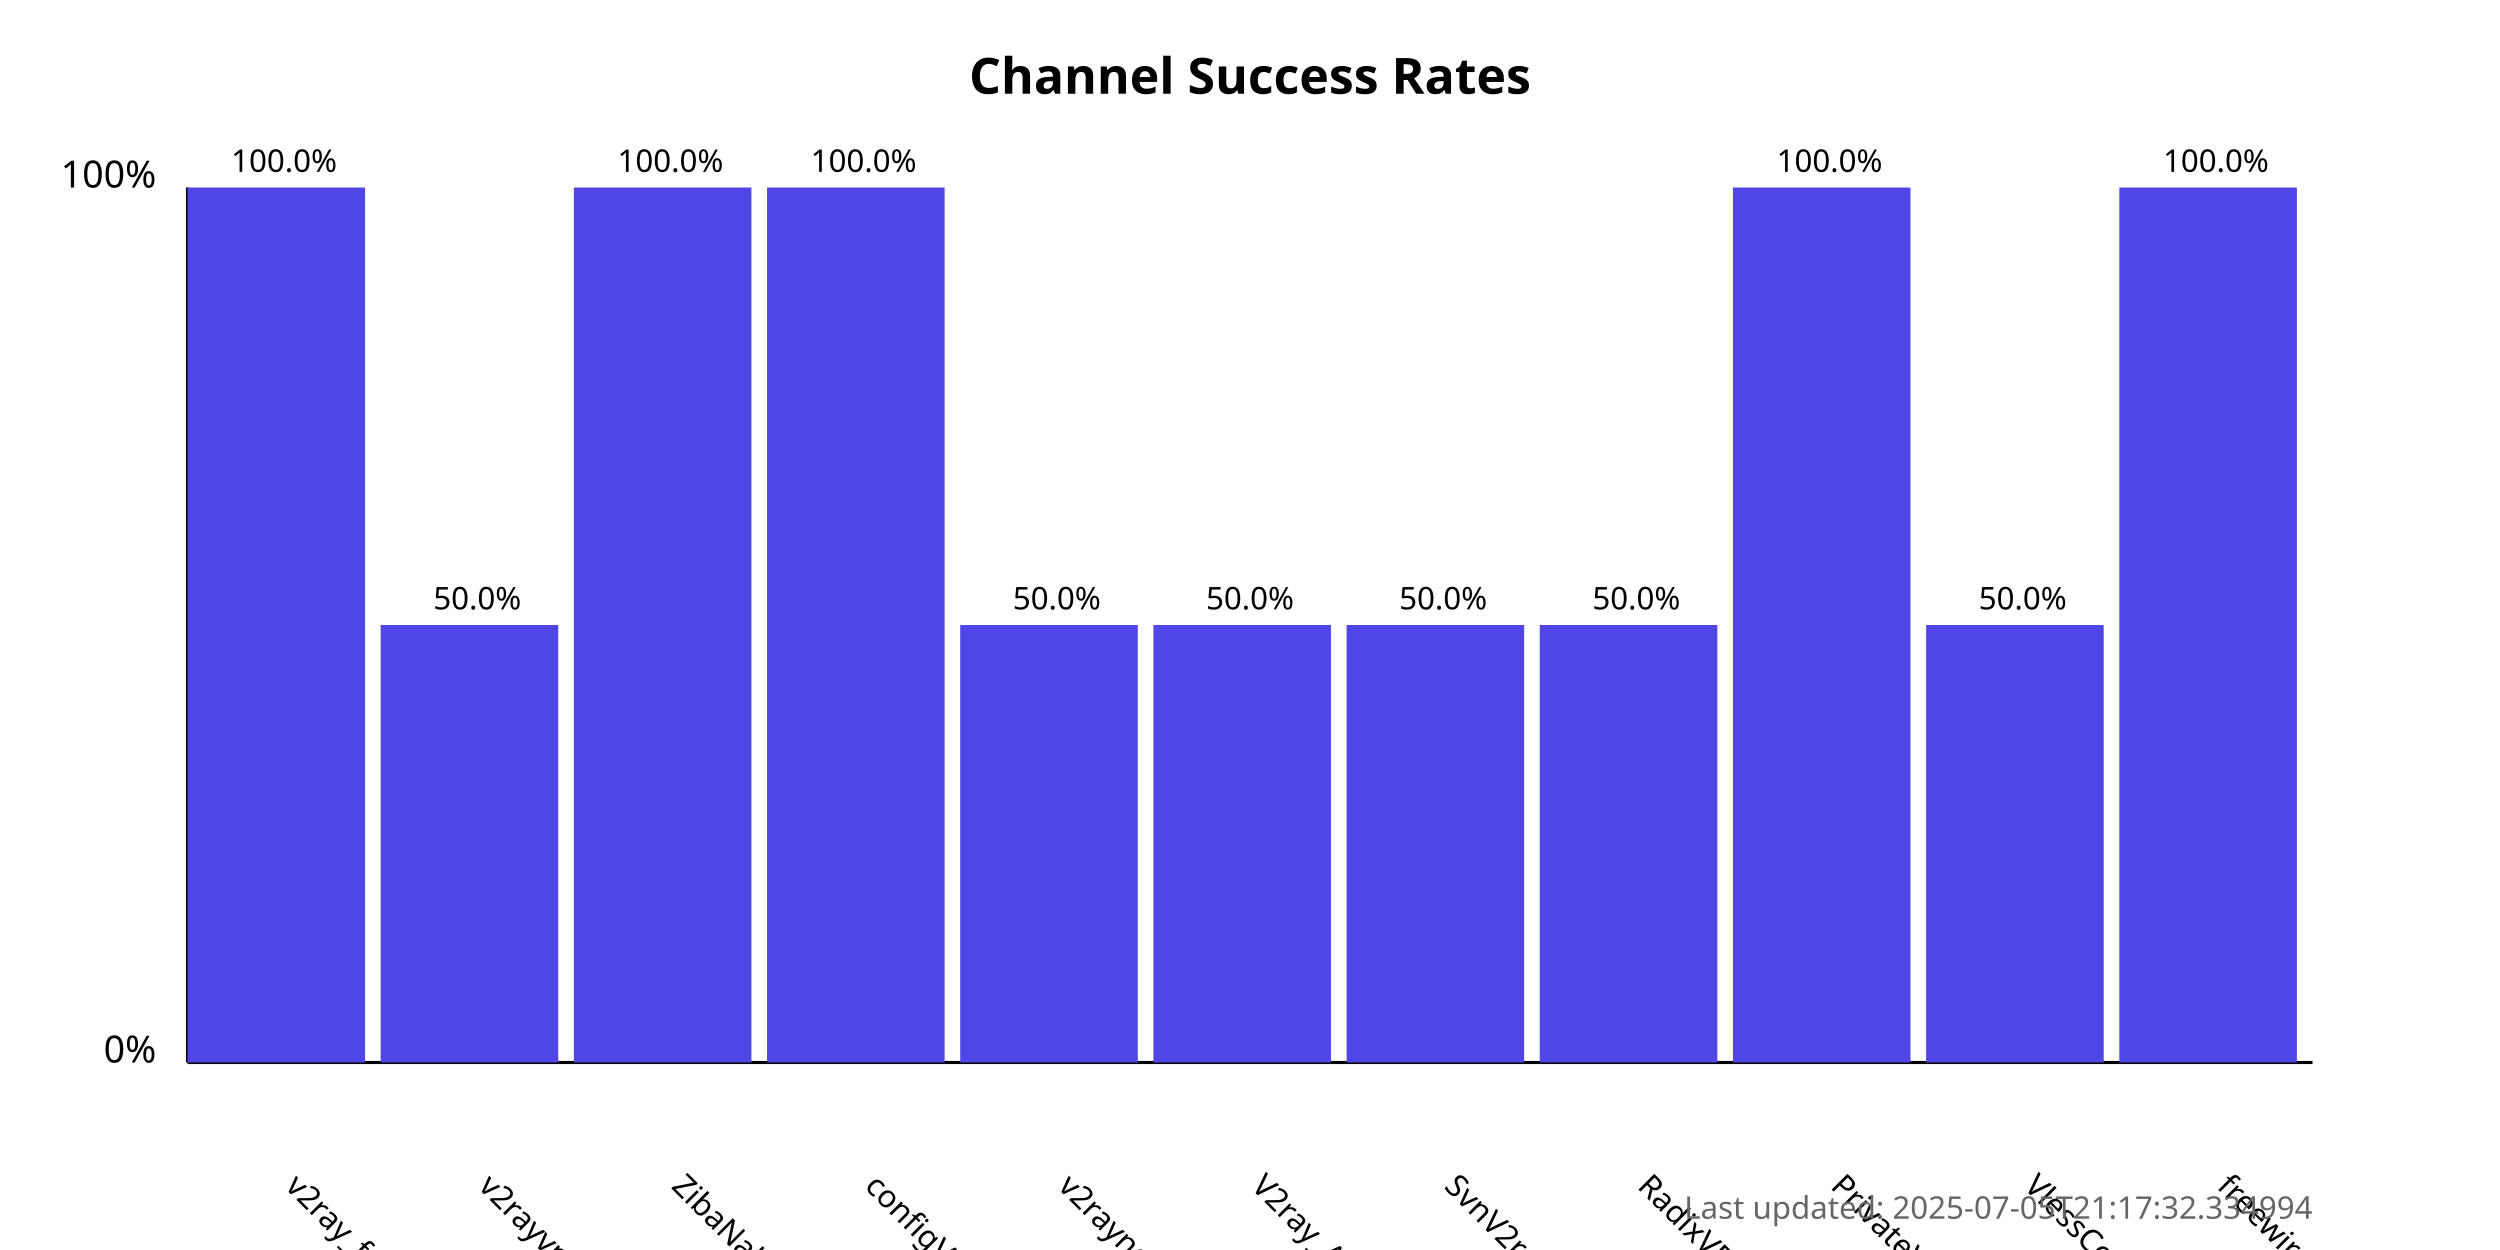
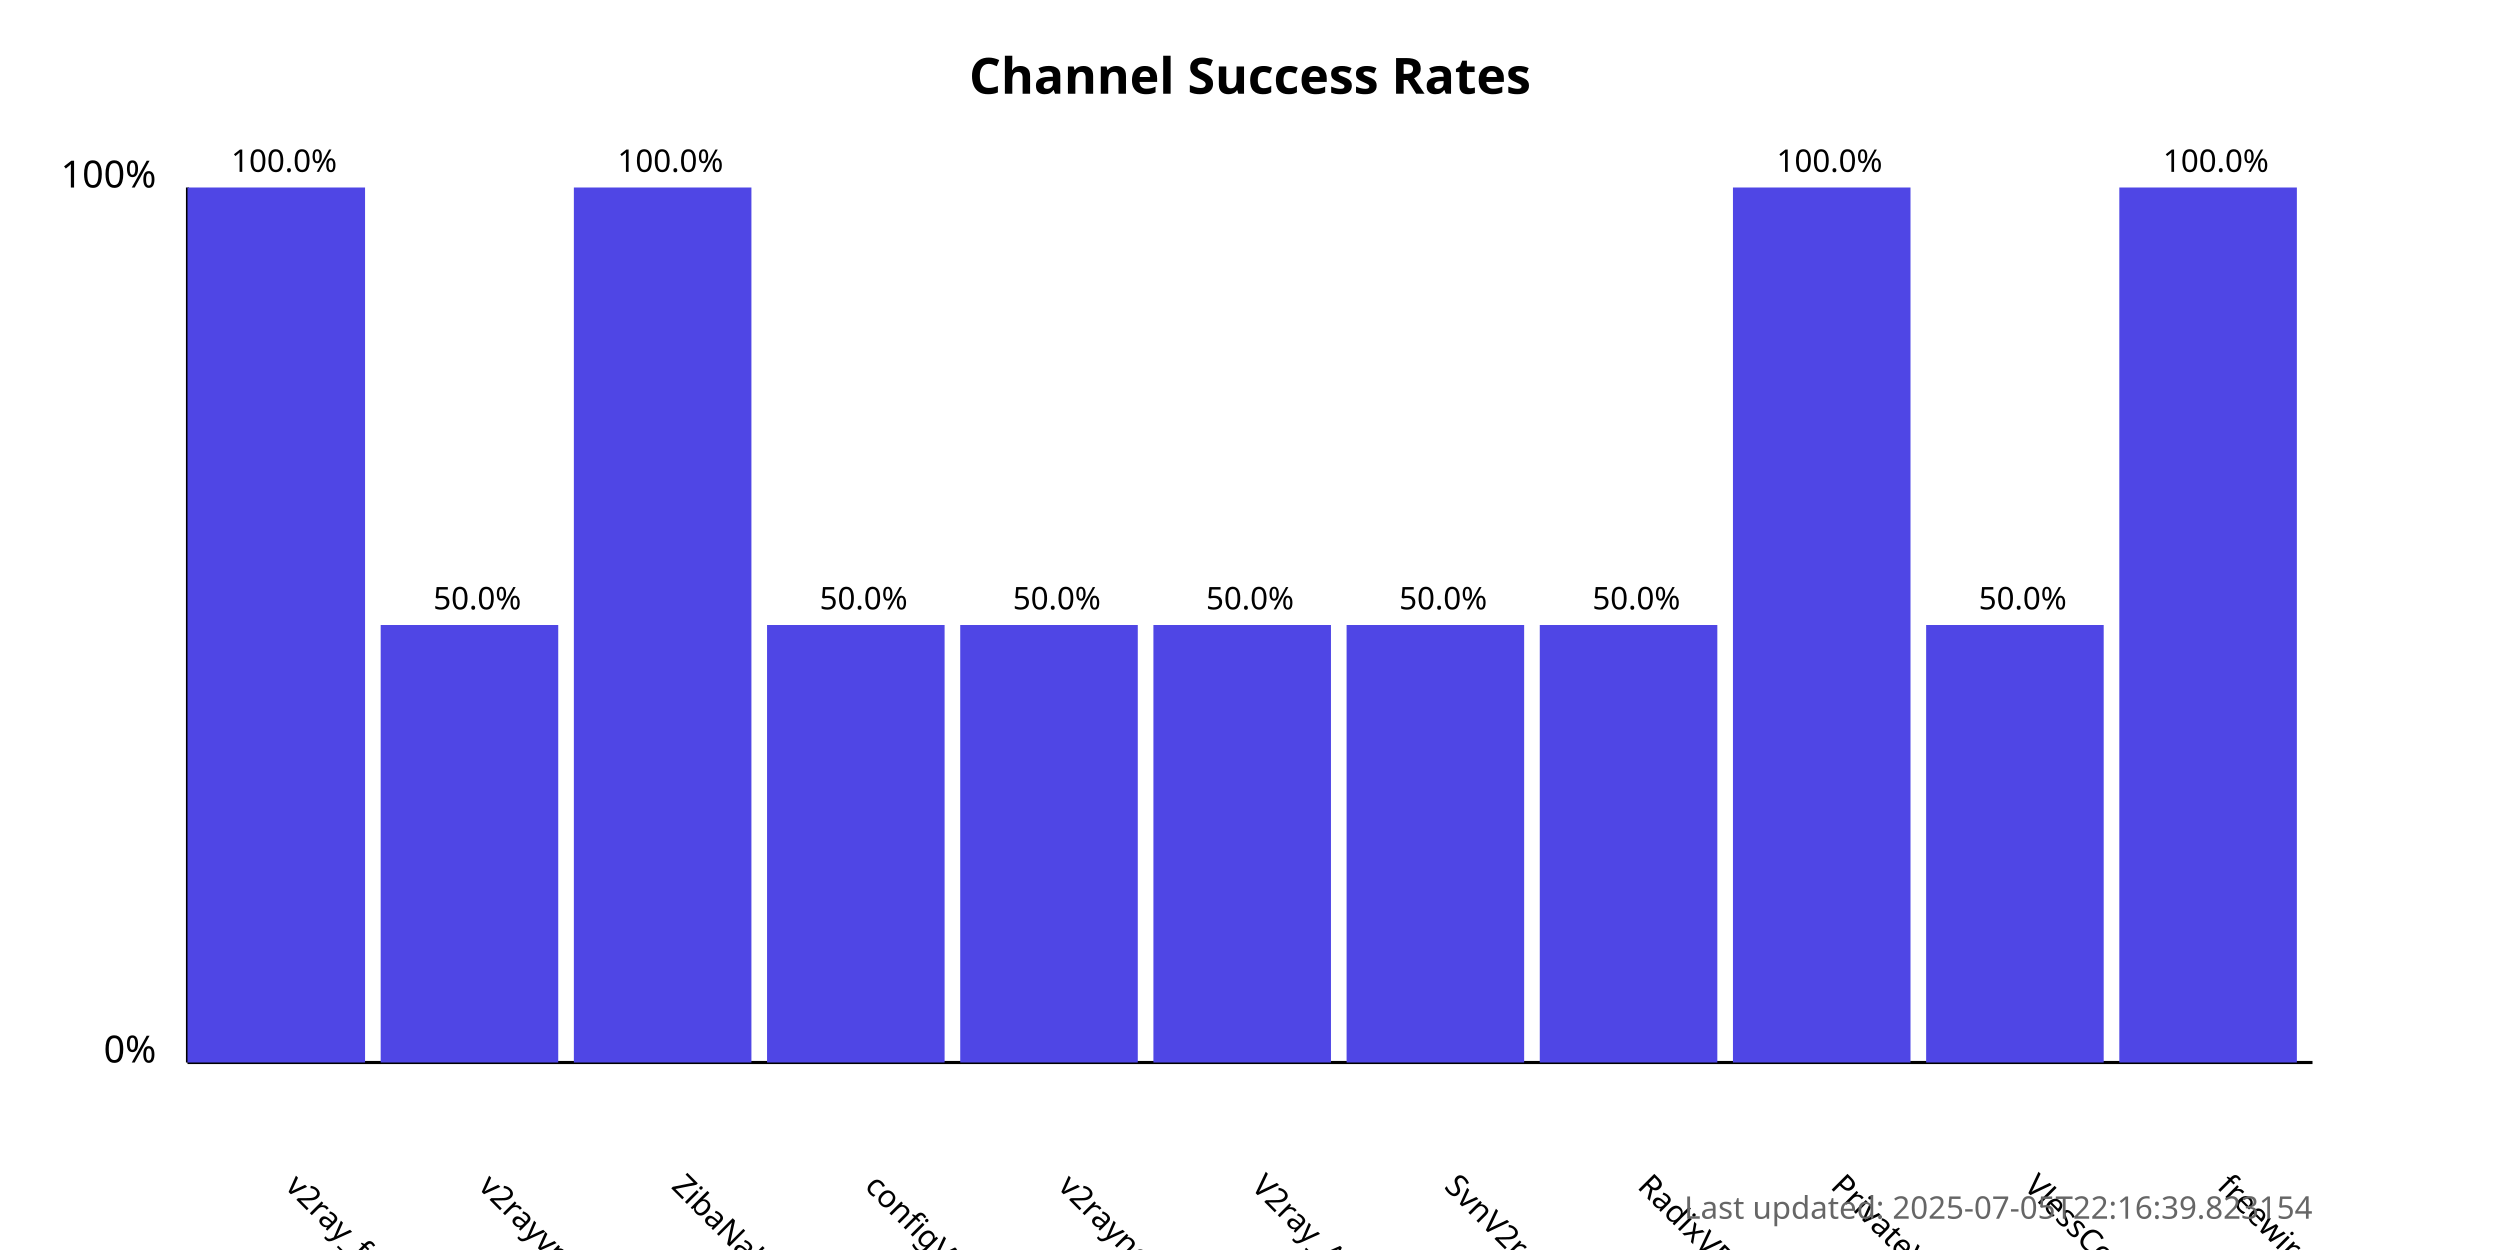
<svg xmlns="http://www.w3.org/2000/svg" width="800" height="400">
  <style>
            .chart-title { font: bold 16px sans-serif; }
            .axis-label { font: 12px sans-serif; }
            .tick-label { font: 10px sans-serif; }
            .bar { fill: #4f46e5; }
            .bar:hover { fill: #6366f1; }
            .timestamp { font: 10px sans-serif; fill: #666; }
        </style>
  <text x="400.0" y="30" text-anchor="middle" class="chart-title">
            Channel Success Rates
        </text>
  <line x1="60" y1="340" x2="60" y2="60" stroke="black" stroke-width="1" />
  <line x1="60" y1="340" x2="740" y2="340" stroke="black" stroke-width="1" />
  <text x="50" y="340" text-anchor="end" class="axis-label">0%</text>
  <text x="50" y="60" text-anchor="end" class="axis-label">100%</text>
  <g>
    <rect x="60" y="60.0" width="56.818" height="280.0" class="bar" />
    <text x="90.909" y="380" transform="rotate(45, 90.90909, 380)" text-anchor="start" class="tick-label">
                v2ray_free_conf
            </text>
    <text x="90.909" y="55.0" text-anchor="middle" class="tick-label">
                100.0%
            </text>
  </g>
  <g>
    <rect x="121.818" y="200.0" width="56.818" height="140.0" class="bar" />
    <text x="152.727" y="380" transform="rotate(45, 152.7273, 380)" text-anchor="start" class="tick-label">
                v2rayvpno
            </text>
    <text x="152.727" y="195.0" text-anchor="middle" class="tick-label">
                50.0%
            </text>
  </g>
  <g>
    <rect x="183.636" y="60.0" width="56.818" height="280.0" class="bar" />
    <text x="214.545" y="380" transform="rotate(45, 214.5455, 380)" text-anchor="start" class="tick-label">
                ZibaNabz
            </text>
    <text x="214.545" y="55.0" text-anchor="middle" class="tick-label">
                100.0%
            </text>
  </g>
  <g>
-     <rect x="245.455" y="60.0" width="56.818" height="280.0" class="bar" />
+     <rect x="245.455" y="200.0" width="56.818" height="140.0" class="bar" />
    <text x="276.364" y="380" transform="rotate(45, 276.3636, 380)" text-anchor="start" class="tick-label">
                configV2rayForFree
            </text>
-     <text x="276.364" y="55.0" text-anchor="middle" class="tick-label">
-                 100.0%
+     <text x="276.364" y="195.0" text-anchor="middle" class="tick-label">
+                 50.0%
            </text>
  </g>
  <g>
    <rect x="307.273" y="200.0" width="56.818" height="140.0" class="bar" />
    <text x="338.182" y="380" transform="rotate(45, 338.1818, 380)" text-anchor="start" class="tick-label">
                v2rayngvpn
            </text>
    <text x="338.182" y="195.0" text-anchor="middle" class="tick-label">
                50.0%
            </text>
  </g>
  <g>
    <rect x="369.091" y="200.0" width="56.818" height="140.0" class="bar" />
    <text x="400.0" y="380" transform="rotate(45, 400.0, 380)" text-anchor="start" class="tick-label">
                V2ray_Alpha
            </text>
    <text x="400.0" y="195.0" text-anchor="middle" class="tick-label">
                50.0%
            </text>
  </g>
  <g>
    <rect x="430.909" y="200.0" width="56.818" height="140.0" class="bar" />
    <text x="461.818" y="380" transform="rotate(45, 461.8182, 380)" text-anchor="start" class="tick-label">
                SvnV2ray
            </text>
    <text x="461.818" y="195.0" text-anchor="middle" class="tick-label">
                50.0%
            </text>
  </g>
  <g>
    <rect x="492.727" y="200.0" width="56.818" height="140.0" class="bar" />
    <text x="523.636" y="380" transform="rotate(45, 523.6364, 380)" text-anchor="start" class="tick-label">
                RadixVPN
            </text>
    <text x="523.636" y="195.0" text-anchor="middle" class="tick-label">
                50.0%
            </text>
  </g>
  <g>
    <rect x="554.545" y="60.0" width="56.818" height="280.0" class="bar" />
    <text x="585.455" y="380" transform="rotate(45, 585.4545, 380)" text-anchor="start" class="tick-label">
                PrivateVPNs
            </text>
    <text x="585.455" y="55.0" text-anchor="middle" class="tick-label">
                100.0%
            </text>
  </g>
  <g>
    <rect x="616.364" y="200.0" width="56.818" height="140.0" class="bar" />
    <text x="647.273" y="380" transform="rotate(45, 647.2727, 380)" text-anchor="start" class="tick-label">
                VlessConfig
            </text>
    <text x="647.273" y="195.0" text-anchor="middle" class="tick-label">
                50.0%
            </text>
  </g>
  <g>
    <rect x="678.182" y="60.0" width="56.818" height="280.0" class="bar" />
    <text x="709.091" y="380" transform="rotate(45, 709.0909, 380)" text-anchor="start" class="tick-label">
                freewireguard
            </text>
    <text x="709.091" y="55.0" text-anchor="middle" class="tick-label">
                100.0%
            </text>
  </g>
  <text x="740" y="390" text-anchor="end" class="timestamp">
-             Last updated: 2025-07-05T21:17:32.334994
+             Last updated: 2025-07-05T22:16:39.823154
        </text>
</svg>
